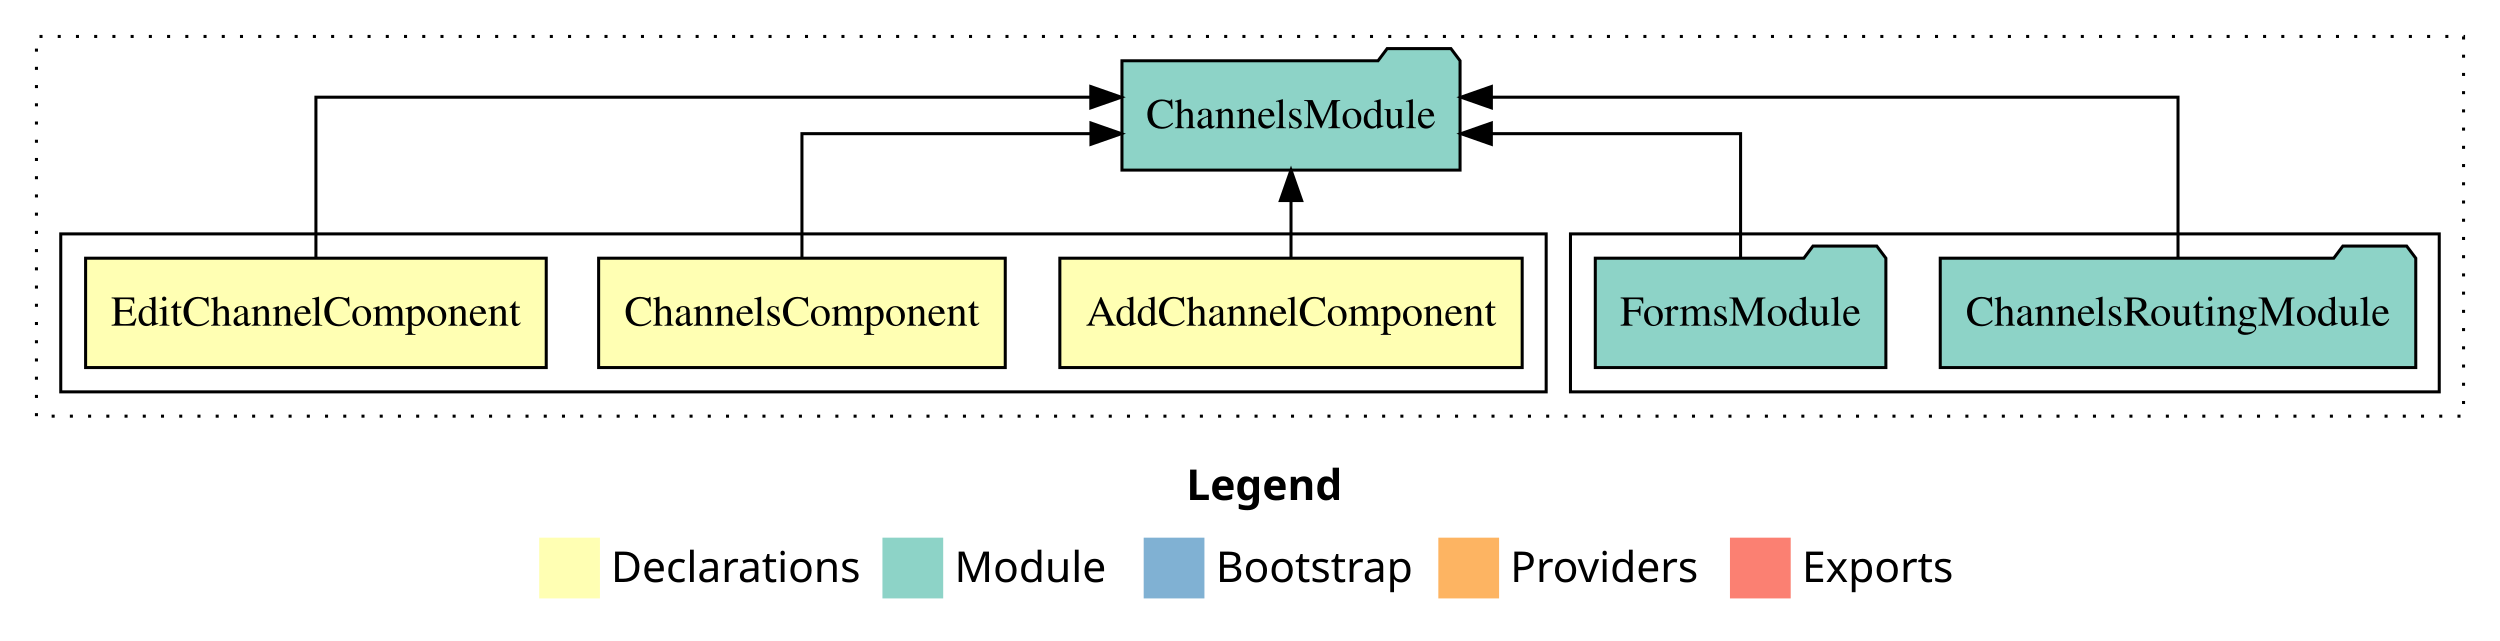
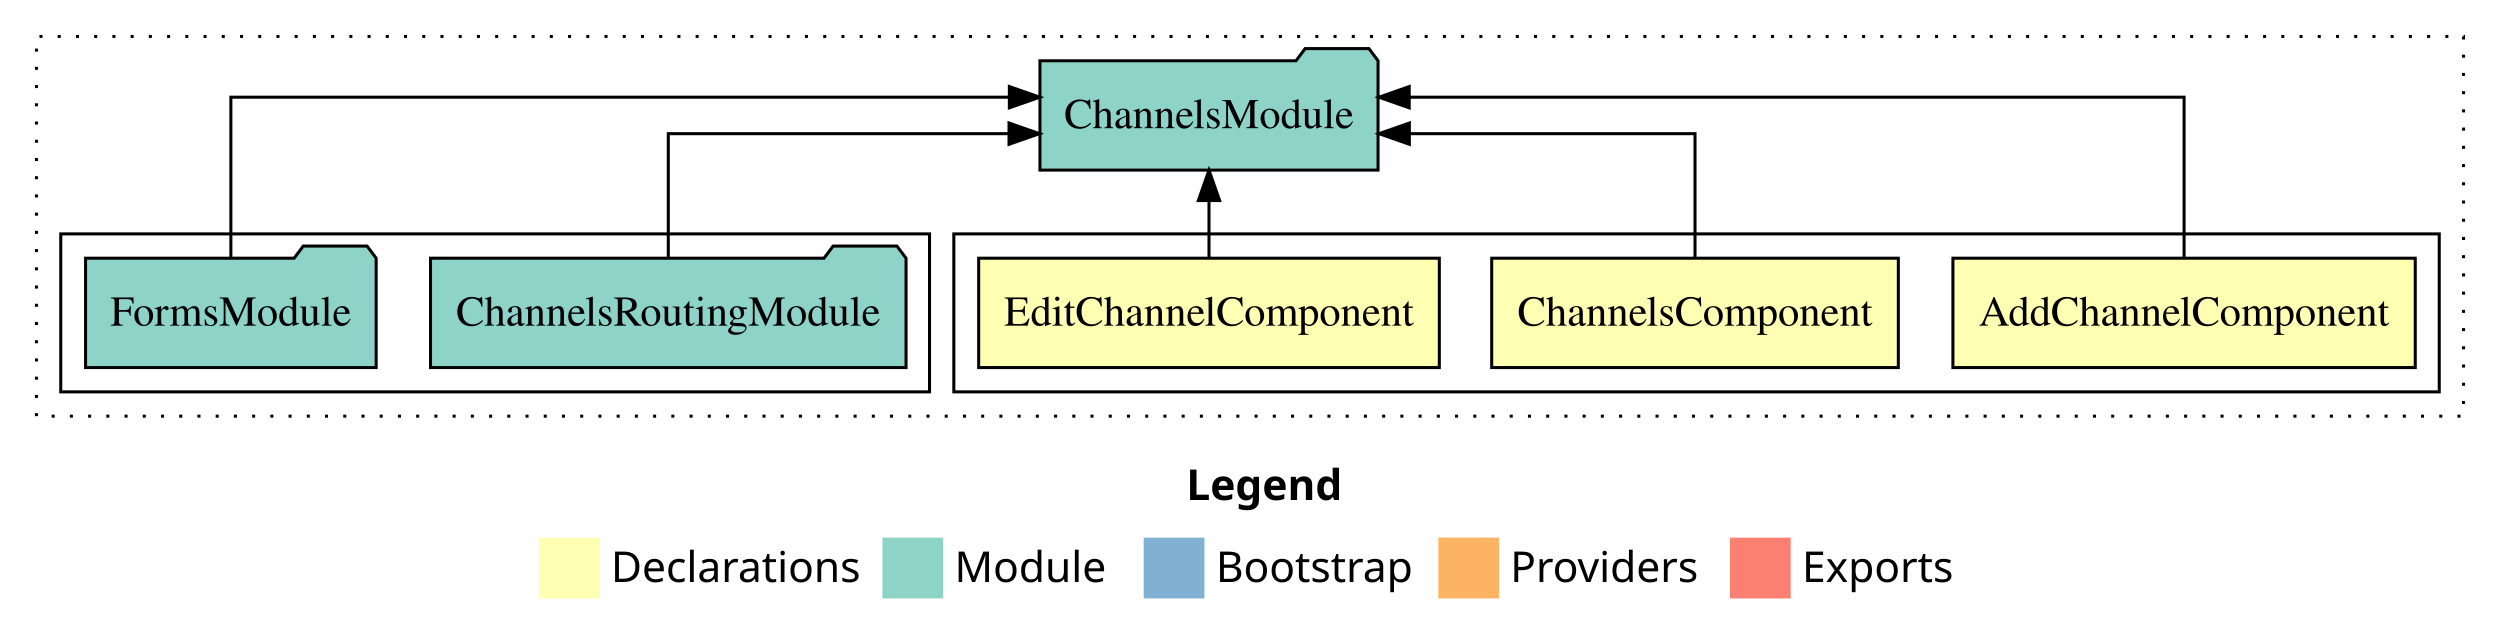
<svg xmlns="http://www.w3.org/2000/svg" width="823pt" height="211pt" viewBox="0.00 0.00 823.00 211.00">
  <g id="graph0" class="graph" transform="scale(1 1) rotate(0) translate(4 207)">
    <polygon fill="white" stroke="transparent" points="-4,4 -4,-207 819,-207 819,4 -4,4" />
    <text text-anchor="start" x="386.51" y="-42.4" font-family="sans-serif" font-weight="bold" font-size="14.00">Legend</text>
    <polygon fill="#ffffb3" stroke="transparent" points="173.5,-10 173.5,-30 193.5,-30 193.5,-10 173.5,-10" />
    <text text-anchor="start" x="197.13" y="-15.4" font-family="sans-serif" font-size="14.00">  Declarations</text>
    <polygon fill="#8dd3c7" stroke="transparent" points="286.5,-10 286.5,-30 306.5,-30 306.5,-10 286.5,-10" />
    <text text-anchor="start" x="310.23" y="-15.4" font-family="sans-serif" font-size="14.00">  Module</text>
    <polygon fill="#80b1d3" stroke="transparent" points="372.5,-10 372.5,-30 392.5,-30 392.5,-10 372.5,-10" />
    <text text-anchor="start" x="396.28" y="-15.4" font-family="sans-serif" font-size="14.00">  Bootstrap</text>
    <polygon fill="#fdb462" stroke="transparent" points="469.5,-10 469.5,-30 489.5,-30 489.5,-10 469.5,-10" />
    <text text-anchor="start" x="493.17" y="-15.4" font-family="sans-serif" font-size="14.00">  Providers</text>
    <polygon fill="#fb8072" stroke="transparent" points="565.5,-10 565.5,-30 585.5,-30 585.5,-10 565.5,-10" />
    <text text-anchor="start" x="589.23" y="-15.4" font-family="sans-serif" font-size="14.00">  Exports</text>
    <g id="clust1" class="cluster">
      <polygon fill="none" stroke="black" stroke-dasharray="1,5" points="8,-70 8,-195 807,-195 807,-70 8,-70" />
    </g>
+     <g id="clust2" class="cluster">
+       <polygon fill="none" stroke="black" points="310,-78 310,-130 799,-130 799,-78 310,-78" />
+     </g>
    <g id="clust6" class="cluster">
-       <polygon fill="none" stroke="black" points="513,-78 513,-130 799,-130 799,-78 513,-78" />
-     </g>
-     <g id="clust2" class="cluster">
-       <polygon fill="none" stroke="black" points="16,-78 16,-130 505,-130 505,-78 16,-78" />
+       <polygon fill="none" stroke="black" points="16,-78 16,-130 302,-130 302,-78 16,-78" />
    </g>
    <g id="node1" class="node">
-       <polygon fill="#ffffb3" stroke="black" points="497.1,-122 344.9,-122 344.9,-86 497.1,-86 497.1,-122" />
-       <text text-anchor="middle" x="421" y="-99.8" font-family="Times,serif" font-size="14.00">AddChannelComponent</text>
+       <polygon fill="#ffffb3" stroke="black" points="791.1,-122 638.9,-122 638.9,-86 791.1,-86 791.1,-122" />
+       <text text-anchor="middle" x="715" y="-99.8" font-family="Times,serif" font-size="14.00">AddChannelComponent</text>
    </g>
    <g id="node4" class="node">
-       <polygon fill="#8dd3c7" stroke="black" points="476.65,-187 473.65,-191 452.65,-191 449.65,-187 365.35,-187 365.35,-151 476.65,-151 476.65,-187" />
-       <text text-anchor="middle" x="421" y="-164.8" font-family="Times,serif" font-size="14.00">ChannelsModule</text>
+       <polygon fill="#8dd3c7" stroke="black" points="449.65,-187 446.65,-191 425.65,-191 422.65,-187 338.35,-187 338.35,-151 449.65,-151 449.65,-187" />
+       <text text-anchor="middle" x="394" y="-164.8" font-family="Times,serif" font-size="14.00">ChannelsModule</text>
    </g>
    <g id="edge1" class="edge">
-       <path fill="none" stroke="black" d="M421,-122.11C421,-122.11 421,-140.99 421,-140.99" />
-       <polygon fill="black" stroke="black" points="417.5,-140.99 421,-150.99 424.5,-140.99 417.5,-140.99" />
+       <path fill="none" stroke="black" d="M715,-122.28C715,-143.32 715,-175 715,-175 715,-175 459.91,-175 459.91,-175" />
+       <polygon fill="black" stroke="black" points="459.91,-171.5 449.91,-175 459.91,-178.5 459.91,-171.5" />
    </g>
    <g id="node2" class="node">
-       <polygon fill="#ffffb3" stroke="black" points="326.93,-122 193.07,-122 193.07,-86 326.93,-86 326.93,-122" />
-       <text text-anchor="middle" x="260" y="-99.8" font-family="Times,serif" font-size="14.00">ChannelsComponent</text>
+       <polygon fill="#ffffb3" stroke="black" points="620.93,-122 487.07,-122 487.07,-86 620.93,-86 620.93,-122" />
+       <text text-anchor="middle" x="554" y="-99.8" font-family="Times,serif" font-size="14.00">ChannelsComponent</text>
    </g>
    <g id="edge2" class="edge">
-       <path fill="none" stroke="black" d="M260,-122.02C260,-139.37 260,-163 260,-163 260,-163 355.14,-163 355.14,-163" />
-       <polygon fill="black" stroke="black" points="355.14,-166.5 365.14,-163 355.14,-159.5 355.14,-166.5" />
+       <path fill="none" stroke="black" d="M554,-122.02C554,-139.37 554,-163 554,-163 554,-163 459.96,-163 459.96,-163" />
+       <polygon fill="black" stroke="black" points="459.96,-159.5 449.96,-163 459.96,-166.5 459.96,-159.5" />
    </g>
    <g id="node3" class="node">
-       <polygon fill="#ffffb3" stroke="black" points="175.82,-122 24.18,-122 24.18,-86 175.82,-86 175.82,-122" />
-       <text text-anchor="middle" x="100" y="-99.8" font-family="Times,serif" font-size="14.00">EditChannelComponent</text>
+       <polygon fill="#ffffb3" stroke="black" points="469.82,-122 318.18,-122 318.18,-86 469.82,-86 469.82,-122" />
+       <text text-anchor="middle" x="394" y="-99.8" font-family="Times,serif" font-size="14.00">EditChannelComponent</text>
    </g>
    <g id="edge3" class="edge">
-       <path fill="none" stroke="black" d="M100,-122.28C100,-143.32 100,-175 100,-175 100,-175 355.09,-175 355.09,-175" />
-       <polygon fill="black" stroke="black" points="355.09,-178.5 365.09,-175 355.09,-171.5 355.09,-178.5" />
+       <path fill="none" stroke="black" d="M394,-122.11C394,-122.11 394,-140.99 394,-140.99" />
+       <polygon fill="black" stroke="black" points="390.5,-140.99 394,-150.99 397.5,-140.99 390.5,-140.99" />
    </g>
    <g id="node5" class="node">
-       <polygon fill="#8dd3c7" stroke="black" points="791.27,-122 788.27,-126 767.27,-126 764.27,-122 634.73,-122 634.73,-86 791.27,-86 791.27,-122" />
-       <text text-anchor="middle" x="713" y="-99.8" font-family="Times,serif" font-size="14.00">ChannelsRoutingModule</text>
+       <polygon fill="#8dd3c7" stroke="black" points="294.27,-122 291.27,-126 270.27,-126 267.27,-122 137.73,-122 137.73,-86 294.27,-86 294.27,-122" />
+       <text text-anchor="middle" x="216" y="-99.8" font-family="Times,serif" font-size="14.00">ChannelsRoutingModule</text>
    </g>
    <g id="edge4" class="edge">
-       <path fill="none" stroke="black" d="M713,-122.28C713,-143.32 713,-175 713,-175 713,-175 486.96,-175 486.96,-175" />
-       <polygon fill="black" stroke="black" points="486.96,-171.5 476.96,-175 486.96,-178.5 486.96,-171.5" />
+       <path fill="none" stroke="black" d="M216,-122.02C216,-139.37 216,-163 216,-163 216,-163 328.17,-163 328.17,-163" />
+       <polygon fill="black" stroke="black" points="328.17,-166.5 338.17,-163 328.17,-159.5 328.17,-166.5" />
    </g>
    <g id="node6" class="node">
-       <polygon fill="#8dd3c7" stroke="black" points="616.83,-122 613.83,-126 592.83,-126 589.83,-122 521.17,-122 521.17,-86 616.83,-86 616.83,-122" />
-       <text text-anchor="middle" x="569" y="-99.8" font-family="Times,serif" font-size="14.00">FormsModule</text>
+       <polygon fill="#8dd3c7" stroke="black" points="119.83,-122 116.83,-126 95.83,-126 92.83,-122 24.17,-122 24.17,-86 119.83,-86 119.83,-122" />
+       <text text-anchor="middle" x="72" y="-99.8" font-family="Times,serif" font-size="14.00">FormsModule</text>
    </g>
    <g id="edge5" class="edge">
-       <path fill="none" stroke="black" d="M569,-122.02C569,-139.37 569,-163 569,-163 569,-163 486.95,-163 486.95,-163" />
-       <polygon fill="black" stroke="black" points="486.95,-159.5 476.95,-163 486.95,-166.5 486.95,-159.5" />
+       <path fill="none" stroke="black" d="M72,-122.28C72,-143.32 72,-175 72,-175 72,-175 328.28,-175 328.28,-175" />
+       <polygon fill="black" stroke="black" points="328.28,-178.5 338.28,-175 328.28,-171.5 328.28,-178.5" />
    </g>
  </g>
</svg>
